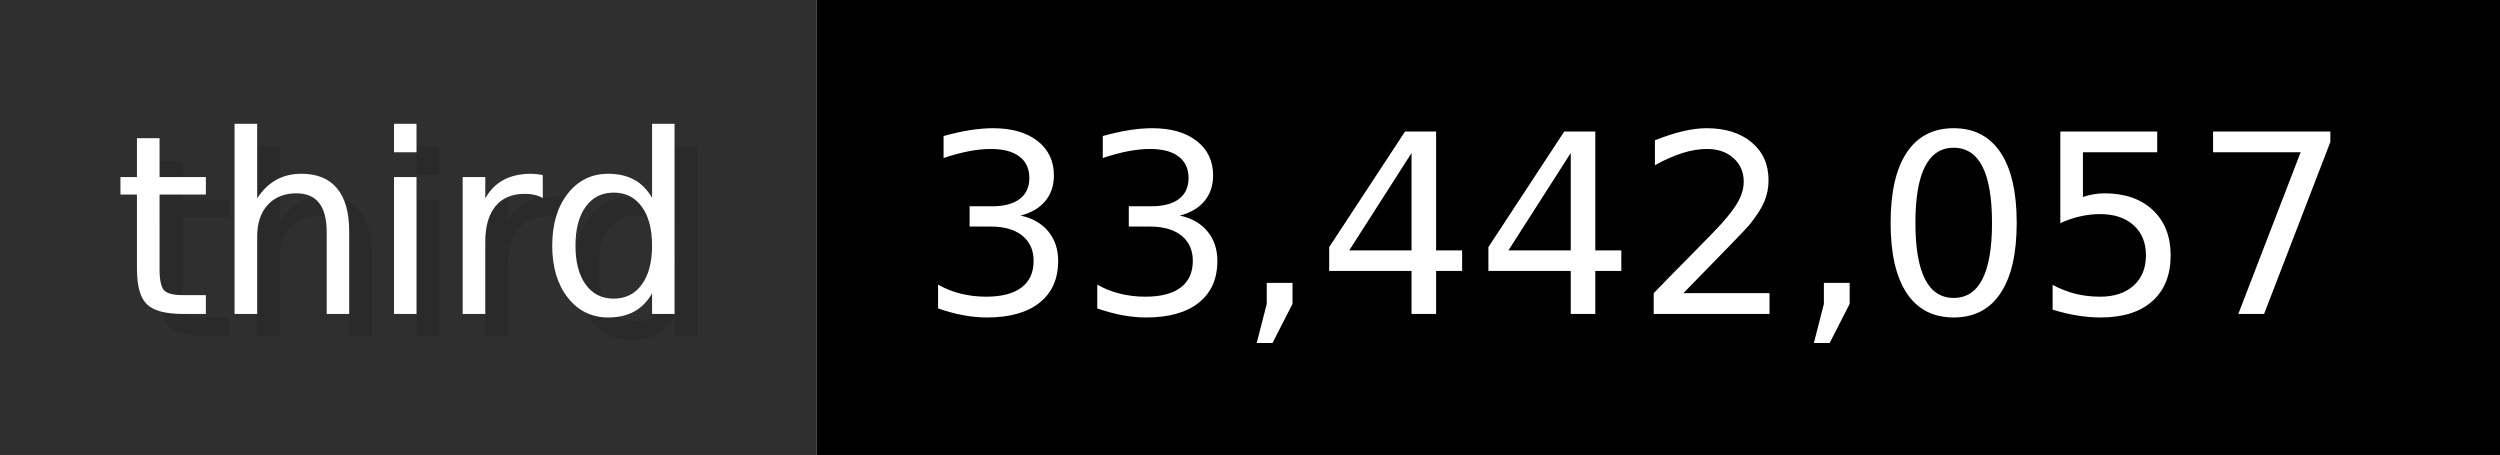
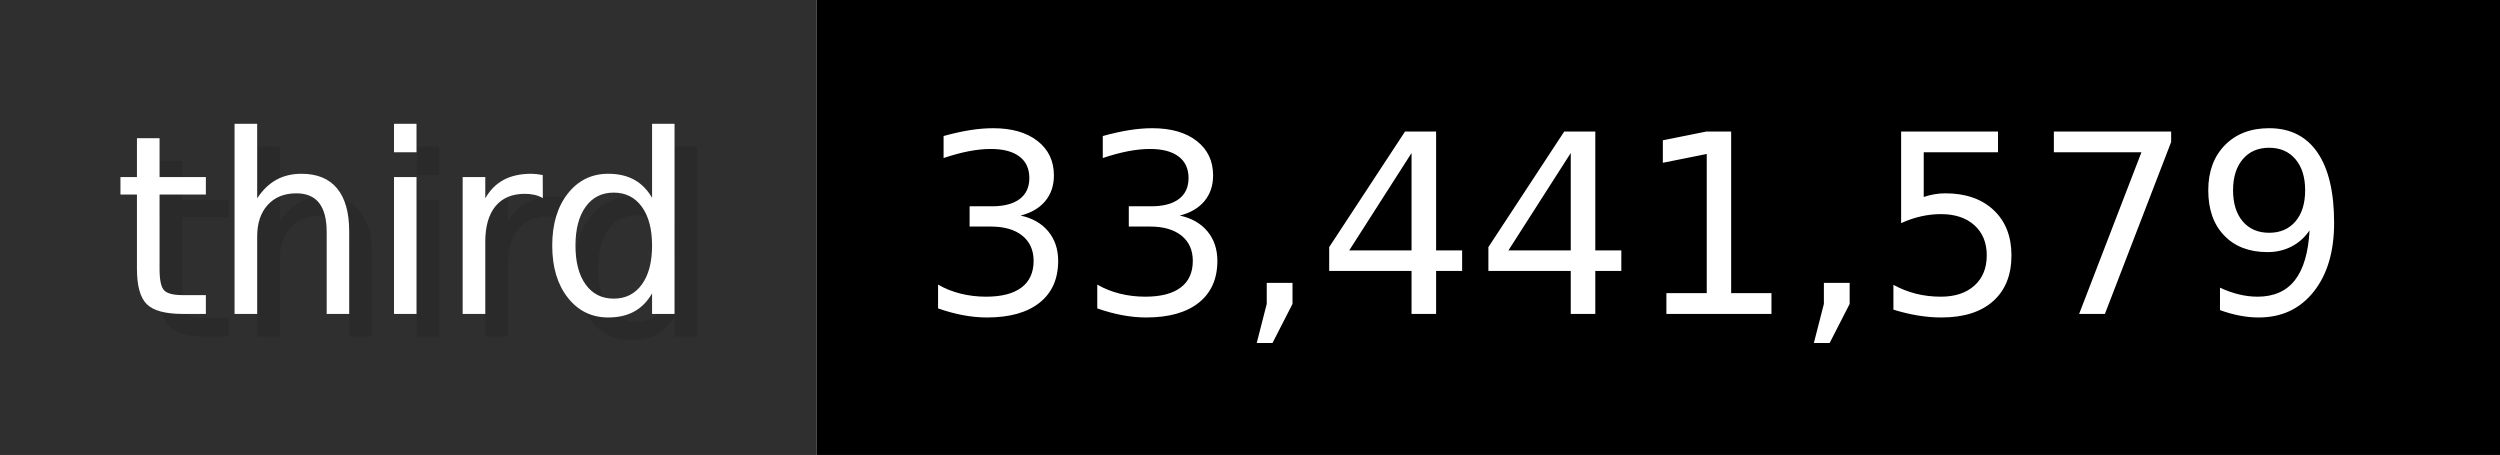
- <svg xmlns="http://www.w3.org/2000/svg" width="109.9" height="20" viewBox="0 0 1099 200" role="img" aria-label="third: 33,442,057">
+ <svg xmlns="http://www.w3.org/2000/svg" width="109.9" height="20" viewBox="0 0 1099 200" role="img" aria-label="third: 33,441,579">
  <g>
    <rect fill="#2F2F2F" width="359" height="200" />
    <rect fill="#" x="359" width="740" height="200" />
  </g>
  <g aria-hidden="true" fill="#fff" text-anchor="start" font-family="Verdana,DejaVu Sans,sans-serif" font-size="110">
    <text x="60" y="148" textLength="259" fill="#000" opacity="0.1">third</text>
    <text x="50" y="138" textLength="259">third</text>
-     <text x="414" y="148" textLength="640" fill="#000" opacity="0.1">33,442,057</text>
-     <text x="404" y="138" textLength="640">33,442,057</text>
+     <text x="414" y="148" textLength="640" fill="#000" opacity="0.1">33,441,579</text>
+     <text x="404" y="138" textLength="640">33,441,579</text>
  </g>
</svg>
